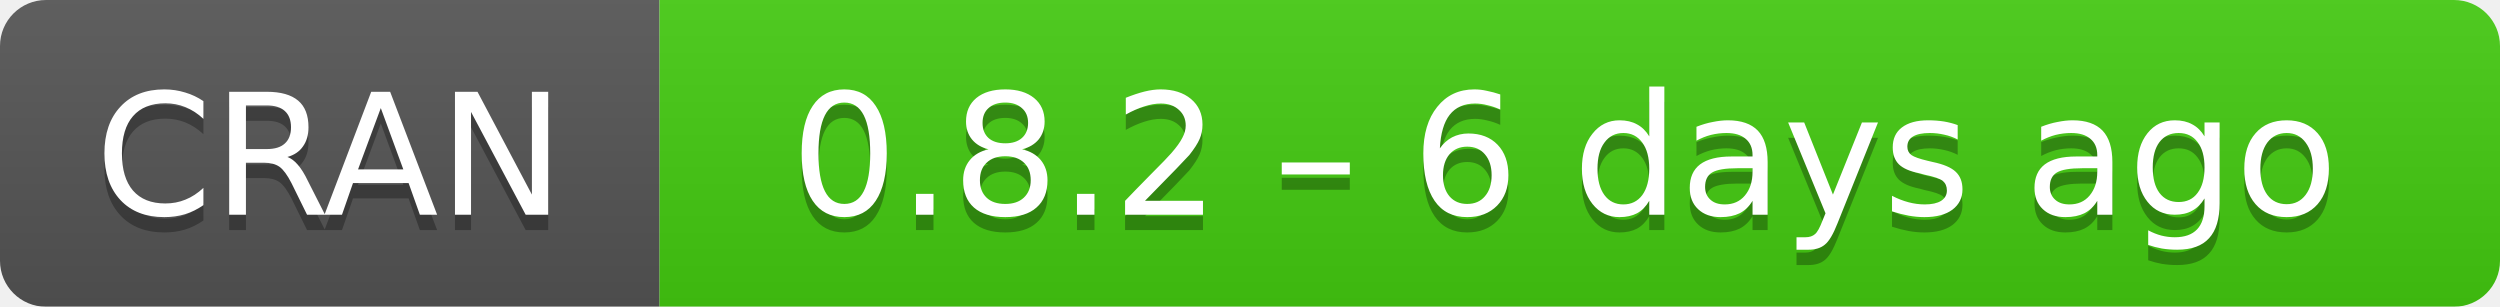
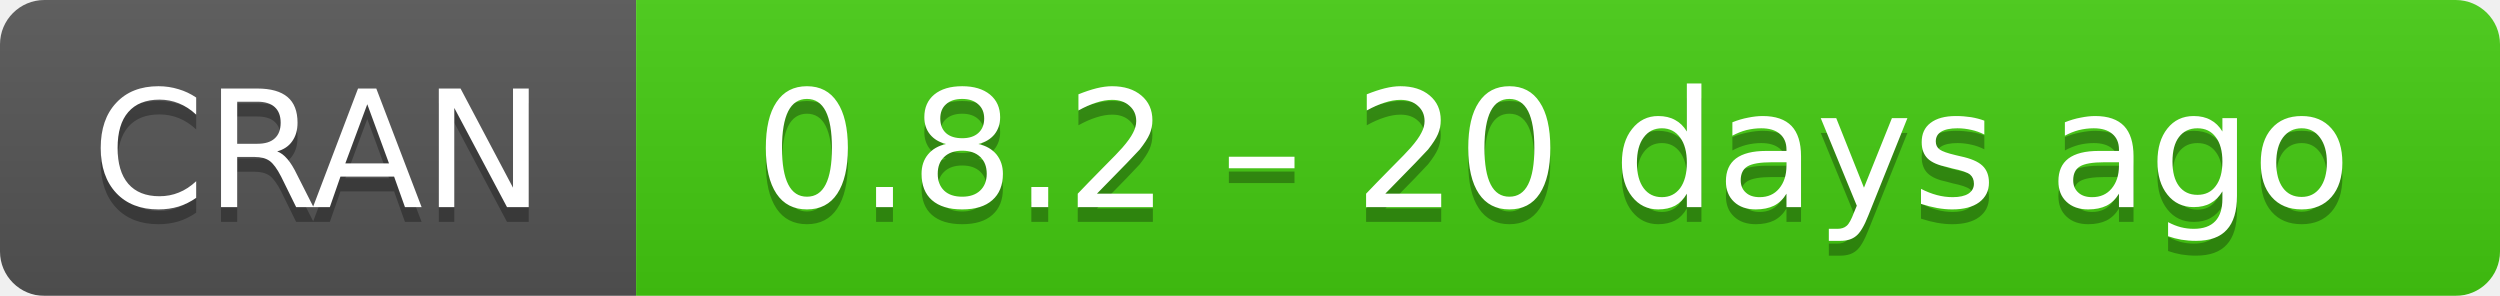
- <svg xmlns="http://www.w3.org/2000/svg" width="163" height="20" aria-label="CRAN 0.8.2 – 6 days ago">
+ <svg xmlns="http://www.w3.org/2000/svg" width="169" height="20" aria-label="CRAN 0.8.2 – 20 days ago">
  <linearGradient id="b" x2="0" y2="100%">
    <stop offset="0" stop-color="#bbb" stop-opacity=".1" />
    <stop offset="1" stop-opacity=".1" />
  </linearGradient>
  <mask id="a">
-     <rect width="163" height="20" rx="3" fill="#fff" />
+     <rect width="169" height="20" rx="3" fill="#fff" />
  </mask>
  <g mask="url(#a)">
    <path fill="#555" d="M0 0h43v20H0z" />
-     <path fill="#4c1" d="M43 0h141v20H43z" />
-     <path fill="url(#b)" d="M0 0h163v20H0z" />
+     <path fill="#4c1" d="M43 0h147v20H43z" />
+     <path fill="url(#b)" d="M0 0h169v20H0z" />
  </g>
  <g fill="#fff" text-anchor="middle" font-family="DejaVu Sans,Verdana,Geneva,sans-serif" font-size="11">
    <text x="21.5" y="15" fill="#010101" fill-opacity=".3">
      CRAN
    </text>
    <text x="21.5" y="14">
      CRAN
    </text>
-     <text x="102" y="15" fill="#010101" fill-opacity=".3">
-       0.8.2 – 6 days ago
+     <text x="105" y="15" fill="#010101" fill-opacity=".3">
+       0.8.2 – 20 days ago
    </text>
-     <text x="102" y="14">
-       0.8.2 – 6 days ago
+     <text x="105" y="14">
+       0.8.2 – 20 days ago
    </text>
  </g>
</svg>
